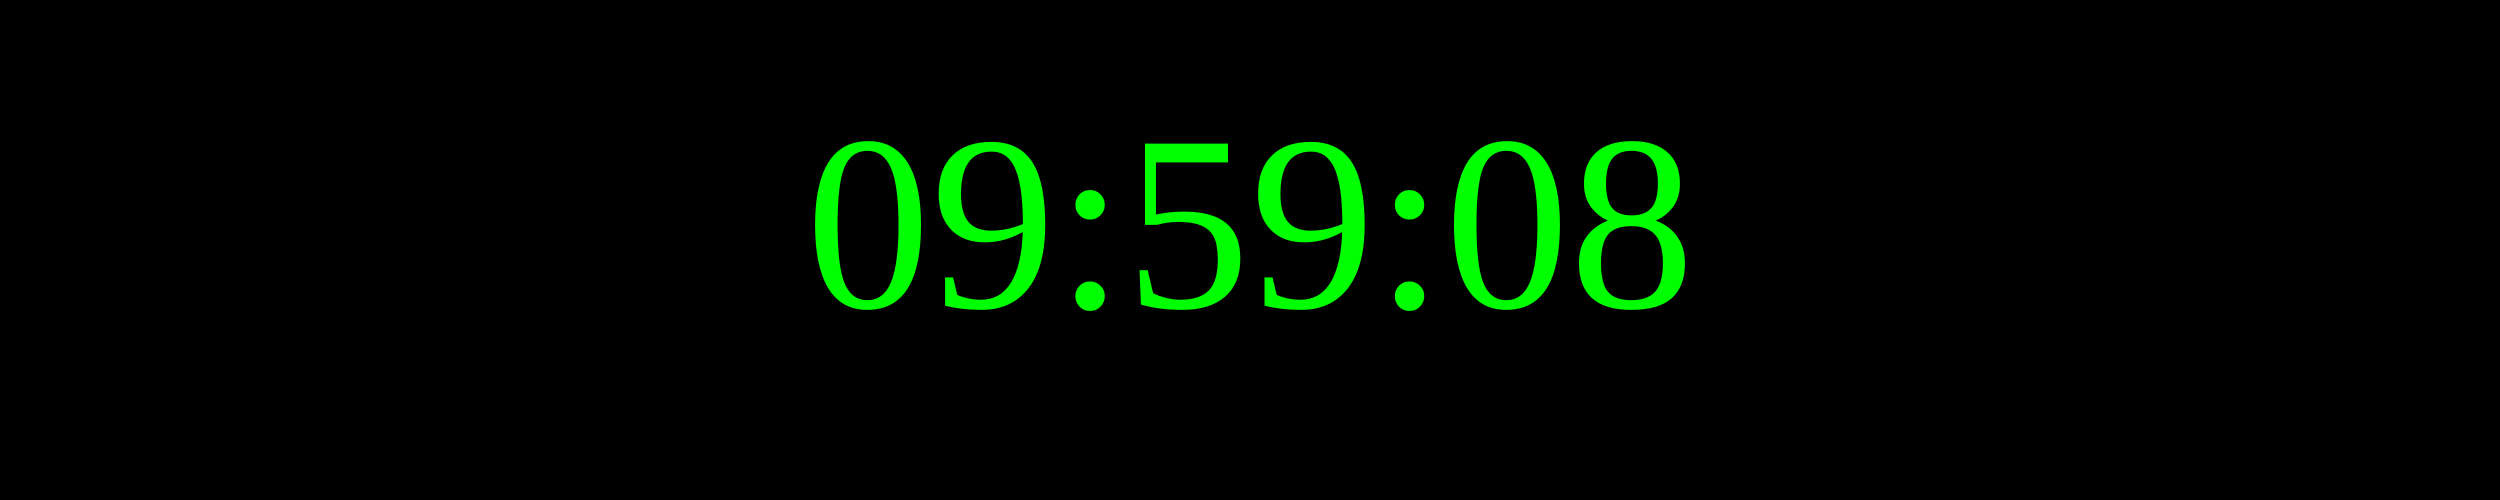
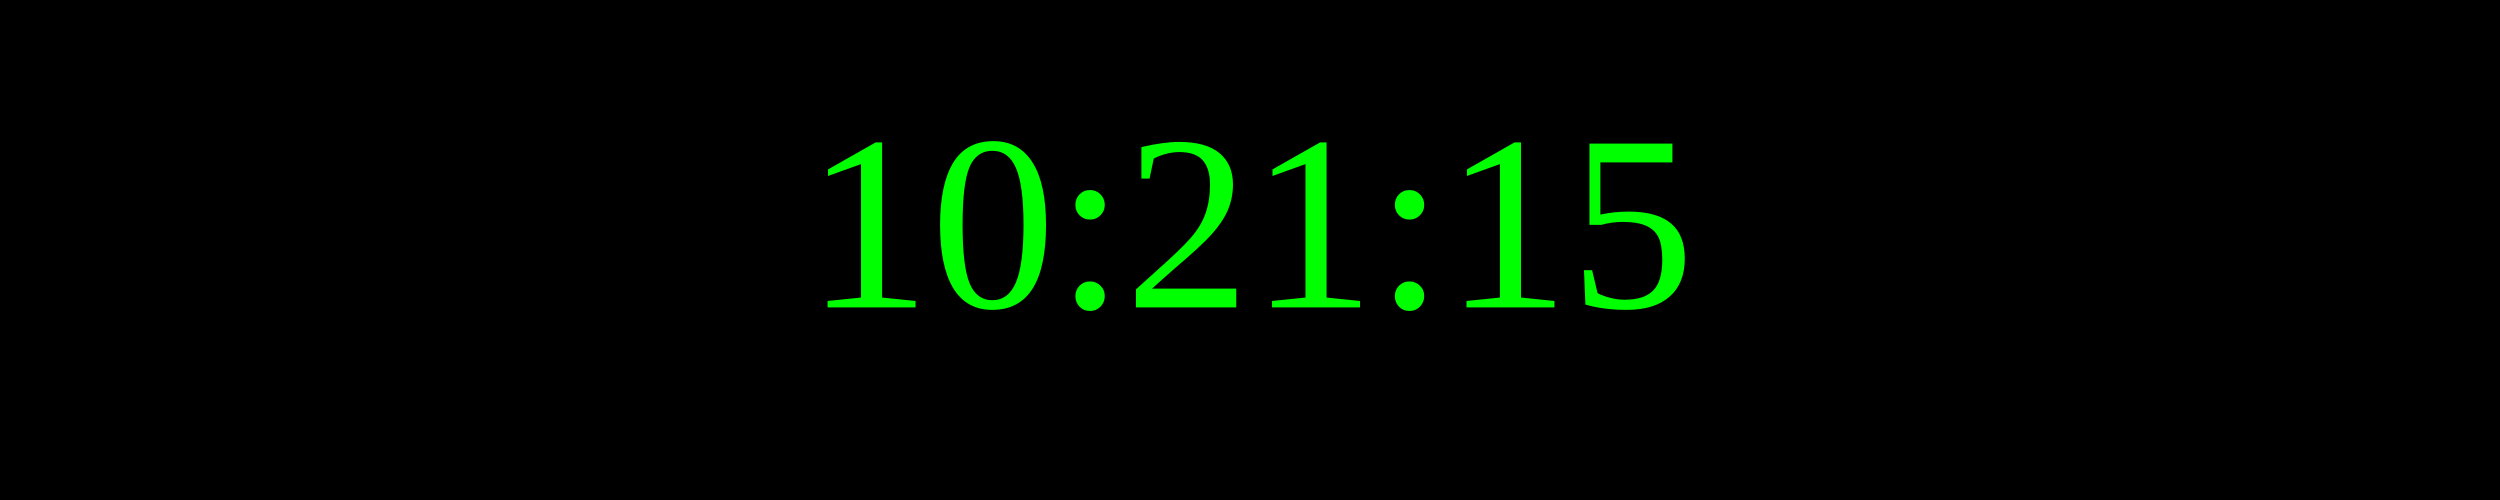
<svg xmlns="http://www.w3.org/2000/svg" width="250" height="50">
  <rect width="100%" height="100%" fill="black" />
  <text x="50%" y="50%" font-size="25" fill="lime" text-anchor="middle" dominant-baseline="middle">
- 09:59:08
+ 10:21:15
</text>
</svg>
